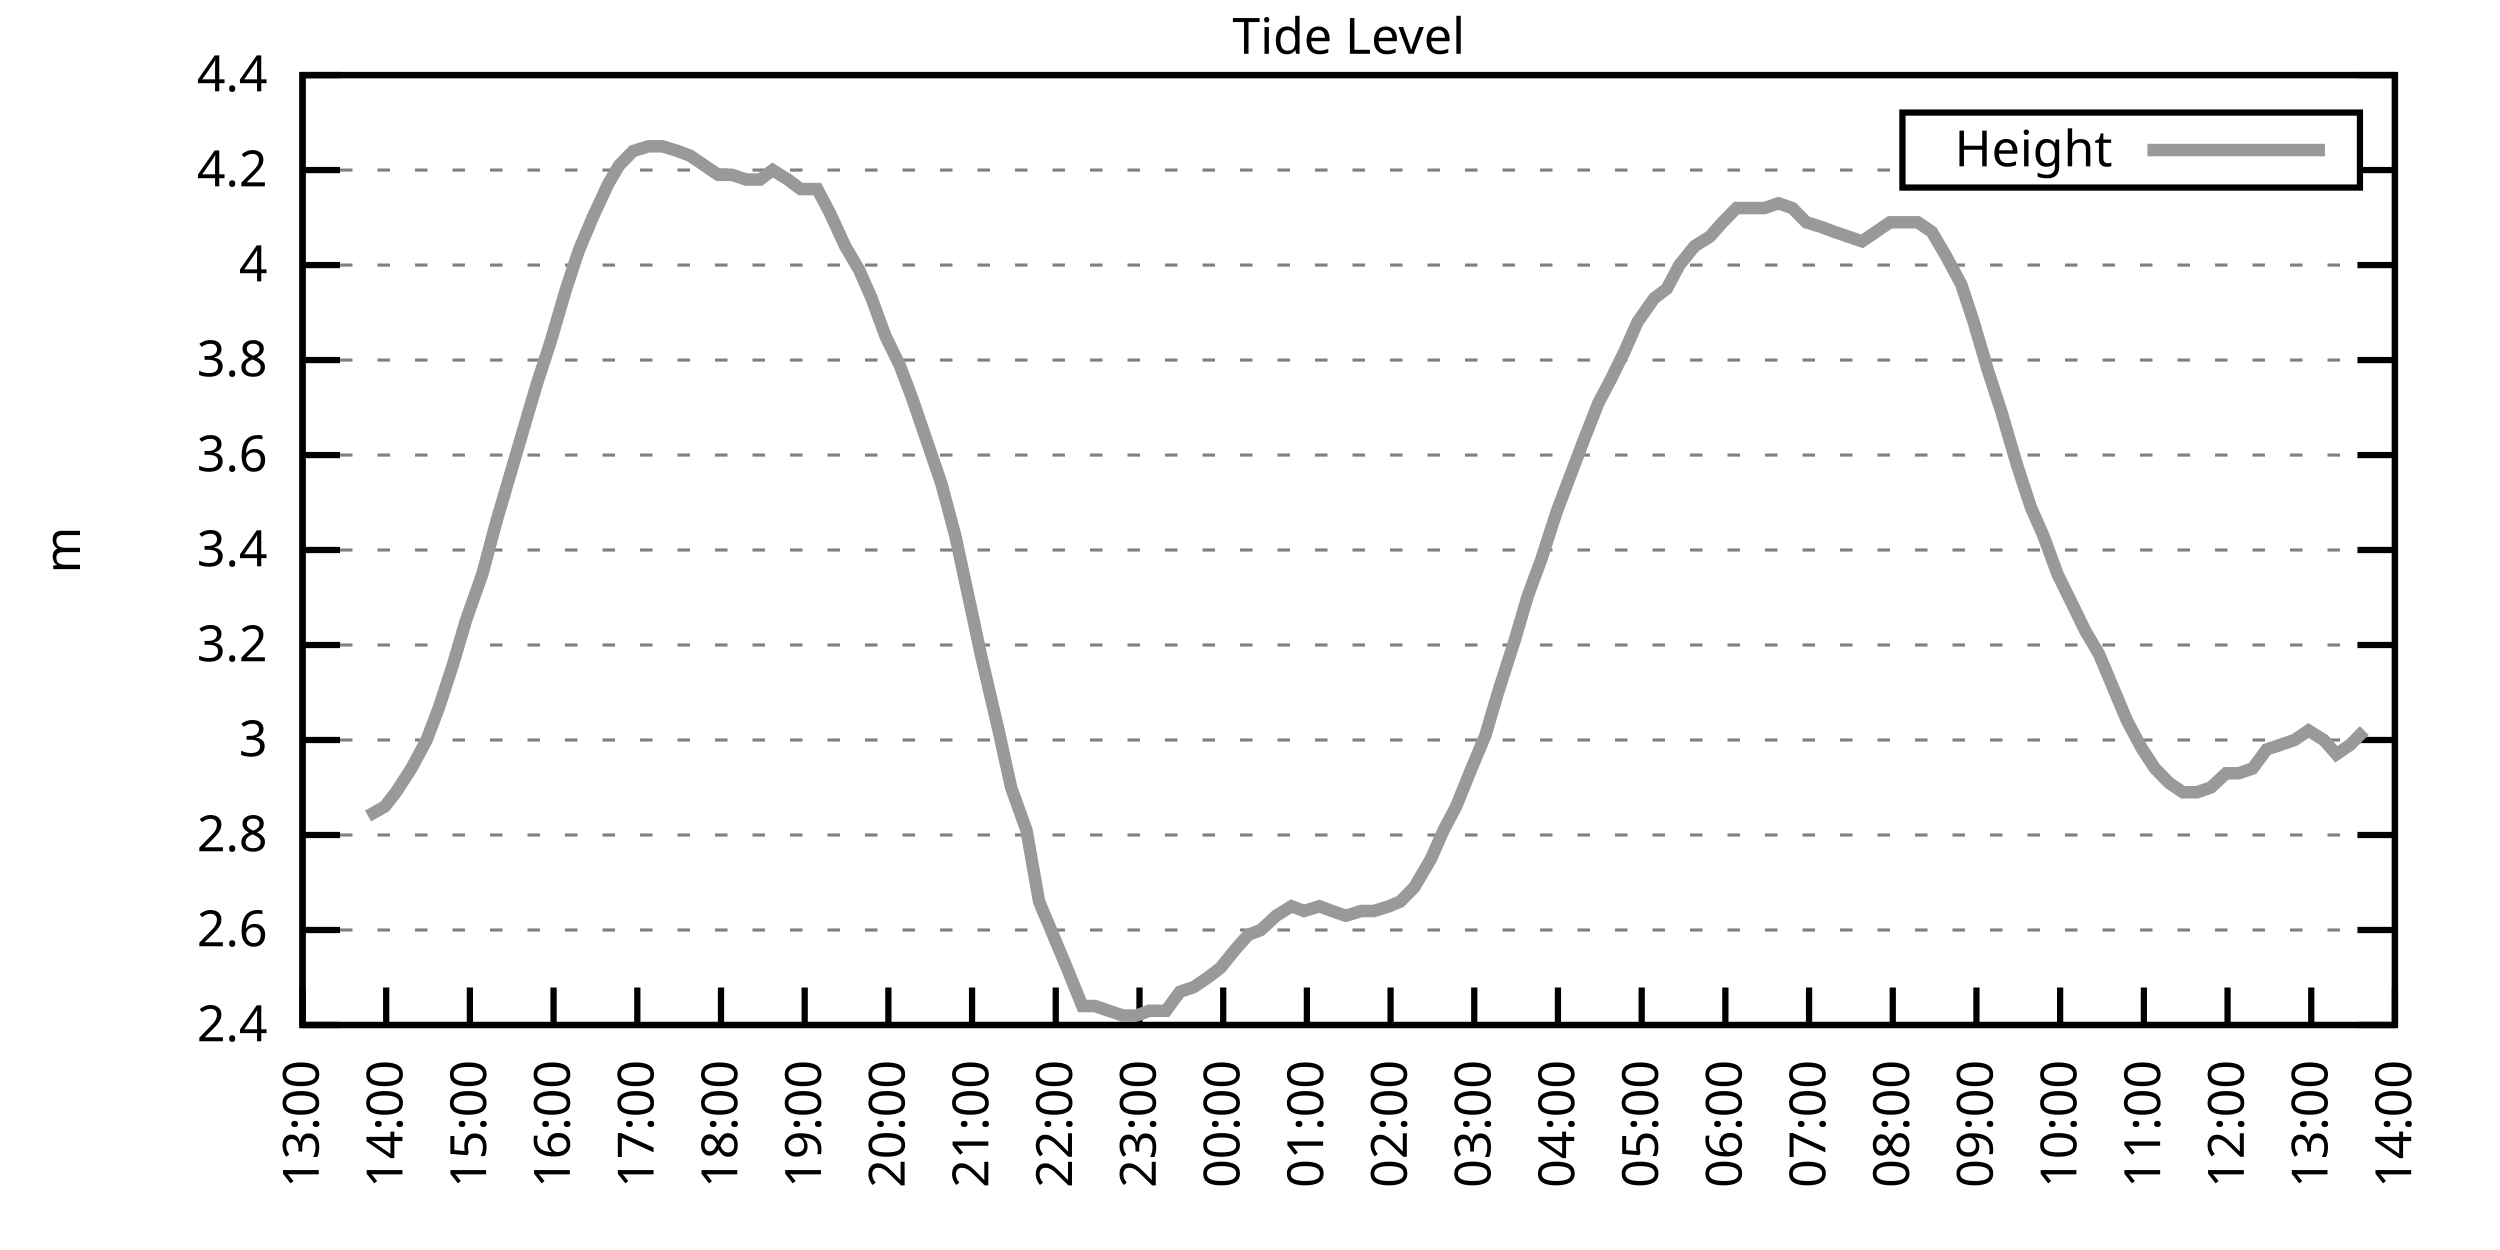
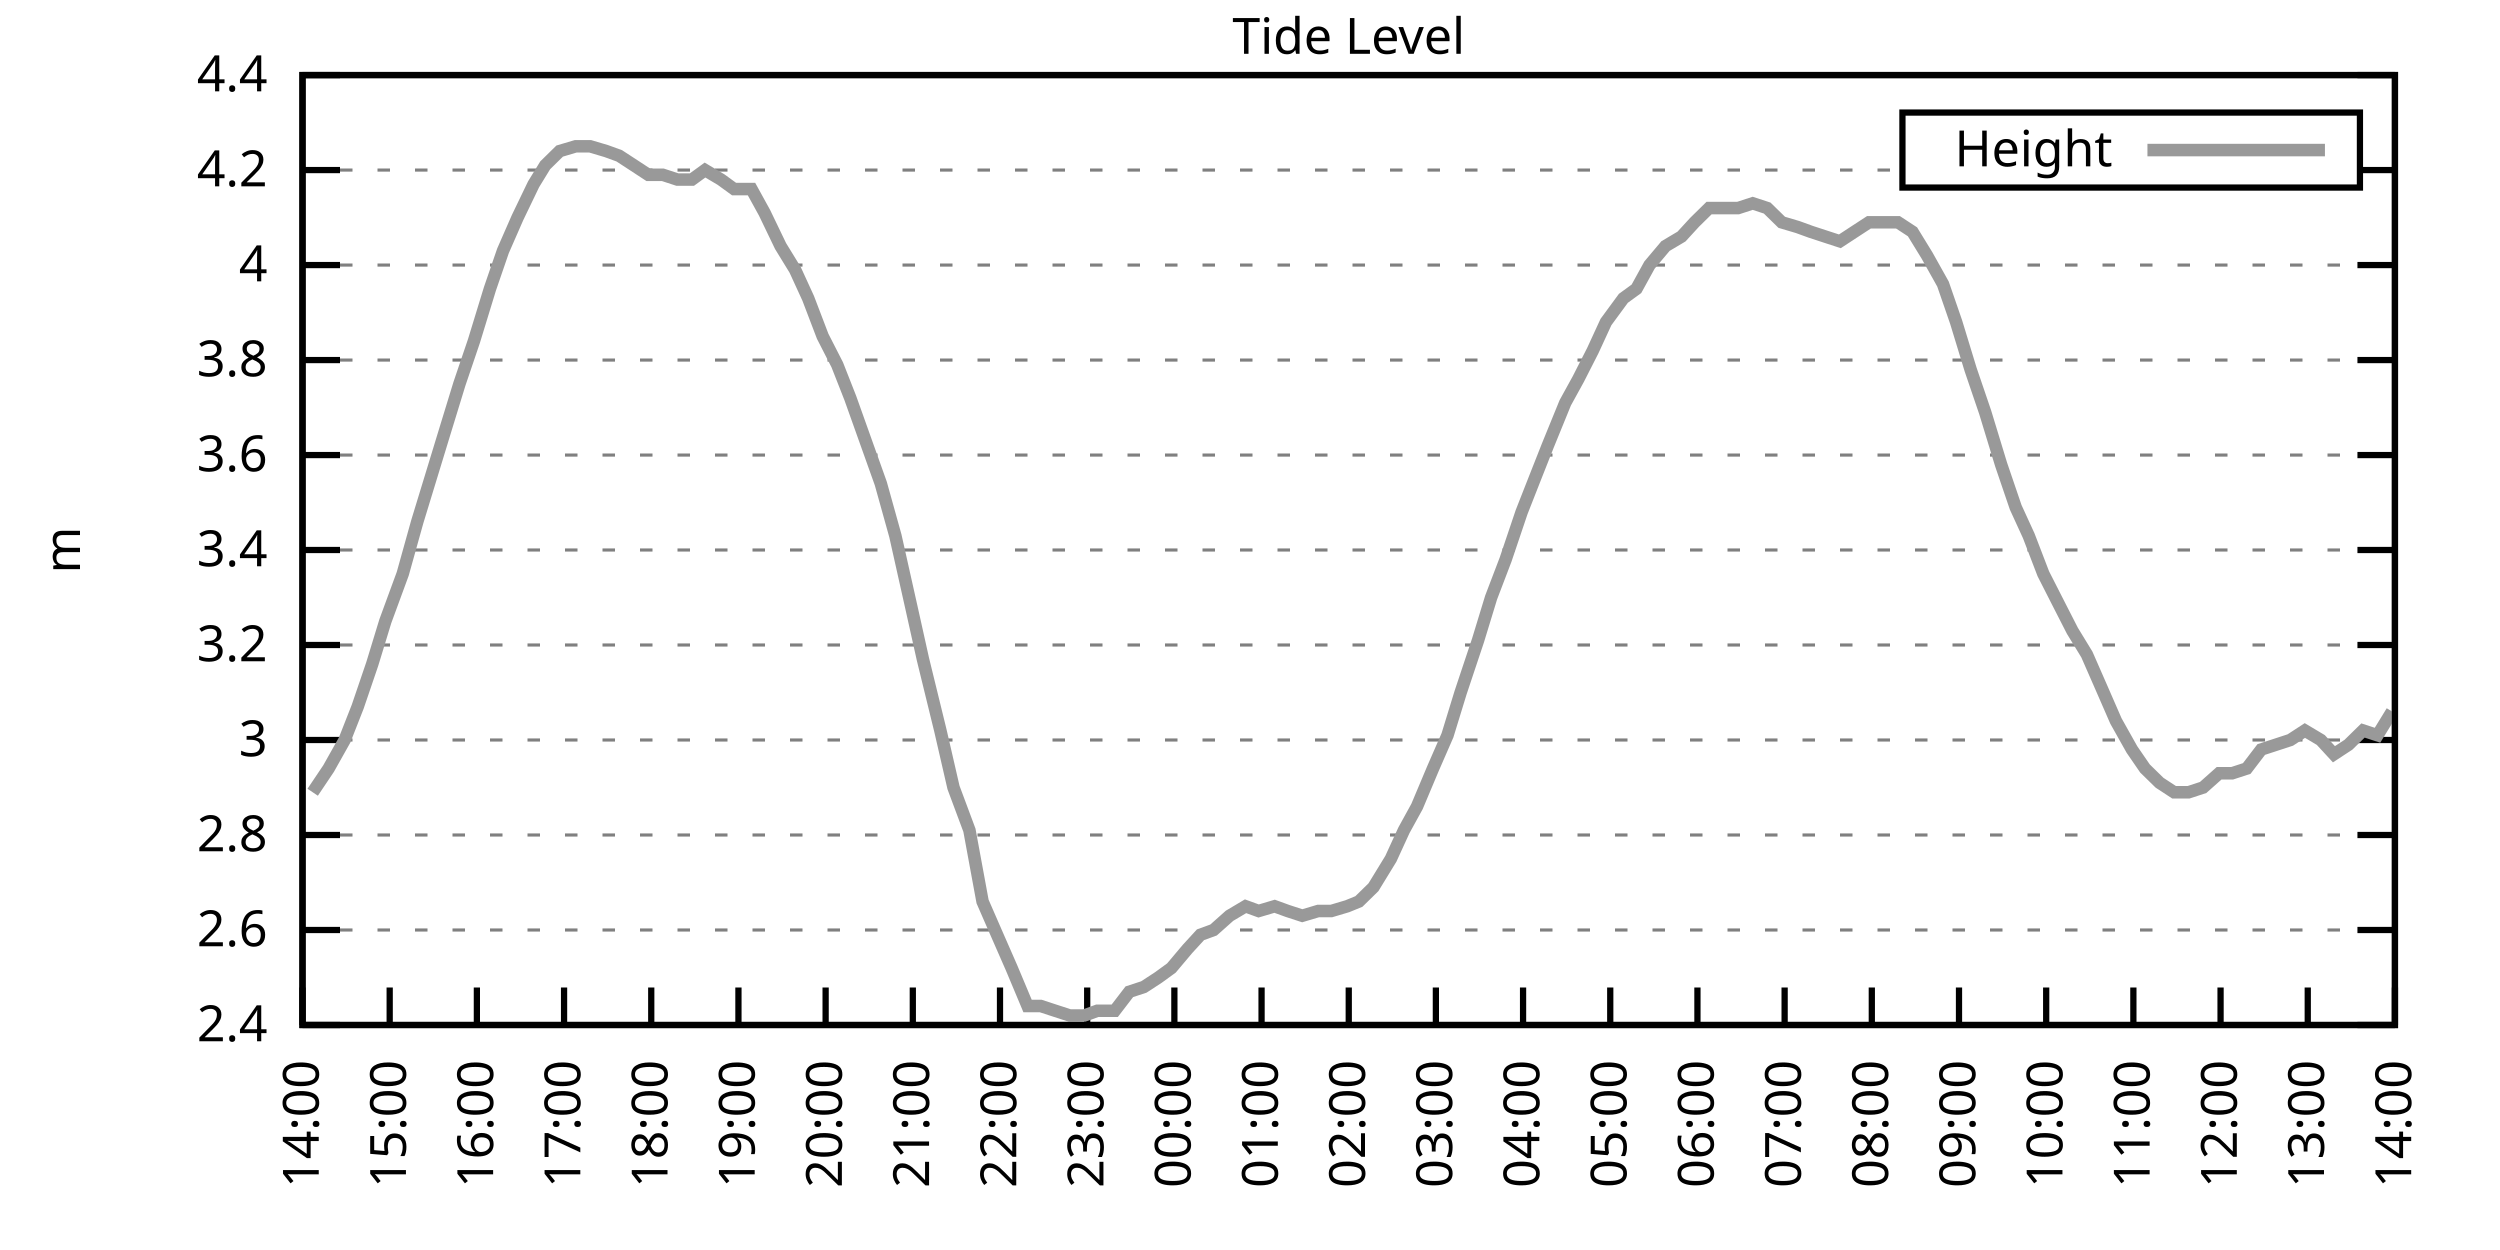
<svg xmlns="http://www.w3.org/2000/svg" xmlns:xlink="http://www.w3.org/1999/xlink" width="400" height="200" viewBox="0 0 400 200">
  <g id="gnuplot_canvas">
    <rect x="0" y="0" width="400" height="200" fill="none" />
    <defs>
      <circle id="gpDot" r="0.5" stroke-width="0.5" stroke="currentColor" />
      <path id="gpPt0" stroke-width="0.333" stroke="currentColor" d="M-1,0 h2 M0,-1 v2" />
      <path id="gpPt1" stroke-width="0.333" stroke="currentColor" d="M-1,-1 L1,1 M1,-1 L-1,1" />
      <path id="gpPt2" stroke-width="0.333" stroke="currentColor" d="M-1,0 L1,0 M0,-1 L0,1 M-1,-1 L1,1 M-1,1 L1,-1" />
      <rect id="gpPt3" stroke-width="0.333" stroke="currentColor" x="-1" y="-1" width="2" height="2" />
      <rect id="gpPt4" stroke-width="0.333" stroke="currentColor" fill="currentColor" x="-1" y="-1" width="2" height="2" />
      <circle id="gpPt5" stroke-width="0.333" stroke="currentColor" cx="0" cy="0" r="1" />
      <use xlink:href="#gpPt5" id="gpPt6" fill="currentColor" stroke="none" />
      <path id="gpPt7" stroke-width="0.333" stroke="currentColor" d="M0,-1.33 L-1.33,0.67 L1.33,0.67 z" />
      <use xlink:href="#gpPt7" id="gpPt8" fill="currentColor" stroke="none" />
      <use xlink:href="#gpPt7" id="gpPt9" stroke="currentColor" transform="rotate(180)" />
      <use xlink:href="#gpPt9" id="gpPt10" fill="currentColor" stroke="none" />
      <use xlink:href="#gpPt3" id="gpPt11" stroke="currentColor" transform="rotate(45)" />
      <use xlink:href="#gpPt11" id="gpPt12" fill="currentColor" stroke="none" />
      <path id="gpPt13" stroke-width="0.333" stroke="currentColor" d="M0,1.330 L1.265,0.411 L0.782,-1.067 L-0.782,-1.076 L-1.265,0.411 z" />
      <use xlink:href="#gpPt13" id="gpPt14" fill="currentColor" stroke="none" />
      <filter id="textbox" filterUnits="objectBoundingBox" x="0" y="0" height="1" width="1">
        <feFlood flood-color="white" flood-opacity="1" result="bgnd" />
        <feComposite in="SourceGraphic" in2="bgnd" operator="atop" />
      </filter>
      <filter id="greybox" filterUnits="objectBoundingBox" x="0" y="0" height="1" width="1">
        <feFlood flood-color="lightgrey" flood-opacity="1" result="grey" />
        <feComposite in="SourceGraphic" in2="grey" operator="atop" />
      </filter>
    </defs>
    <g fill="none" color="white" stroke="currentColor" stroke-width="1.00" stroke-linecap="butt" stroke-linejoin="miter">
</g>
    <g fill="none" color="black" stroke="currentColor" stroke-width="1.00" stroke-linecap="butt" stroke-linejoin="miter">
      <g stroke="none" shape-rendering="crispEdges">
        <polygon fill="rgb(255, 255, 255)" points="48.40,164.00 383.18,164.00 383.18,12.02 48.40,12.02 " />
      </g>
    </g>
    <g fill="none" color="black" stroke="currentColor" stroke-width="1.00" stroke-linecap="butt" stroke-linejoin="miter">
</g>
    <g fill="none" color="black" stroke="black" stroke-width="0.50" stroke-linecap="butt" stroke-linejoin="miter">
</g>
    <g fill="none" color="gray" stroke="currentColor" stroke-width="0.50" stroke-linecap="butt" stroke-linejoin="miter">
      <path stroke="gray" stroke-dasharray="2,4" class="gridline" d="M48.40,164.00 L383.19,164.00  " />
    </g>
    <g fill="none" color="gray" stroke="gray" stroke-width="1.00" stroke-linecap="butt" stroke-linejoin="miter">
</g>
    <g fill="none" color="black" stroke="currentColor" stroke-width="1.00" stroke-linecap="butt" stroke-linejoin="miter">
      <path stroke="black" d="M48.40,164.00 L54.40,164.00 M383.19,164.00 L377.19,164.00  " />
      <g transform="translate(42.80,166.60)" stroke="none" fill="black" font-family="Sans" font-size="8.00" text-anchor="end">
        <text>
          <tspan font-family="Sans"> 2.4</tspan>
        </text>
      </g>
    </g>
    <g fill="none" color="black" stroke="currentColor" stroke-width="1.00" stroke-linecap="butt" stroke-linejoin="miter">
</g>
    <g fill="none" color="black" stroke="black" stroke-width="0.50" stroke-linecap="butt" stroke-linejoin="miter">
</g>
    <g fill="none" color="gray" stroke="currentColor" stroke-width="0.50" stroke-linecap="butt" stroke-linejoin="miter">
      <path stroke="gray" stroke-dasharray="2,4" class="gridline" d="M48.40,148.80 L383.19,148.80  " />
    </g>
    <g fill="none" color="gray" stroke="gray" stroke-width="1.00" stroke-linecap="butt" stroke-linejoin="miter">
</g>
    <g fill="none" color="black" stroke="currentColor" stroke-width="1.00" stroke-linecap="butt" stroke-linejoin="miter">
      <path stroke="black" d="M48.40,148.80 L54.40,148.80 M383.19,148.80 L377.19,148.80  " />
      <g transform="translate(42.80,151.40)" stroke="none" fill="black" font-family="Sans" font-size="8.00" text-anchor="end">
        <text>
          <tspan font-family="Sans"> 2.6</tspan>
        </text>
      </g>
    </g>
    <g fill="none" color="black" stroke="currentColor" stroke-width="1.00" stroke-linecap="butt" stroke-linejoin="miter">
</g>
    <g fill="none" color="black" stroke="black" stroke-width="0.50" stroke-linecap="butt" stroke-linejoin="miter">
</g>
    <g fill="none" color="gray" stroke="currentColor" stroke-width="0.50" stroke-linecap="butt" stroke-linejoin="miter">
      <path stroke="gray" stroke-dasharray="2,4" class="gridline" d="M48.40,133.60 L383.19,133.60  " />
    </g>
    <g fill="none" color="gray" stroke="gray" stroke-width="1.00" stroke-linecap="butt" stroke-linejoin="miter">
</g>
    <g fill="none" color="black" stroke="currentColor" stroke-width="1.00" stroke-linecap="butt" stroke-linejoin="miter">
      <path stroke="black" d="M48.40,133.60 L54.40,133.60 M383.19,133.60 L377.19,133.60  " />
      <g transform="translate(42.80,136.20)" stroke="none" fill="black" font-family="Sans" font-size="8.00" text-anchor="end">
        <text>
          <tspan font-family="Sans"> 2.8</tspan>
        </text>
      </g>
    </g>
    <g fill="none" color="black" stroke="currentColor" stroke-width="1.00" stroke-linecap="butt" stroke-linejoin="miter">
</g>
    <g fill="none" color="black" stroke="black" stroke-width="0.50" stroke-linecap="butt" stroke-linejoin="miter">
</g>
    <g fill="none" color="gray" stroke="currentColor" stroke-width="0.50" stroke-linecap="butt" stroke-linejoin="miter">
      <path stroke="gray" stroke-dasharray="2,4" class="gridline" d="M48.40,118.40 L383.19,118.40  " />
    </g>
    <g fill="none" color="gray" stroke="gray" stroke-width="1.00" stroke-linecap="butt" stroke-linejoin="miter">
</g>
    <g fill="none" color="black" stroke="currentColor" stroke-width="1.00" stroke-linecap="butt" stroke-linejoin="miter">
      <path stroke="black" d="M48.40,118.40 L54.40,118.40 M383.19,118.40 L377.19,118.40  " />
      <g transform="translate(42.80,121.00)" stroke="none" fill="black" font-family="Sans" font-size="8.00" text-anchor="end">
        <text>
          <tspan font-family="Sans"> 3</tspan>
        </text>
      </g>
    </g>
    <g fill="none" color="black" stroke="currentColor" stroke-width="1.00" stroke-linecap="butt" stroke-linejoin="miter">
</g>
    <g fill="none" color="black" stroke="black" stroke-width="0.50" stroke-linecap="butt" stroke-linejoin="miter">
</g>
    <g fill="none" color="gray" stroke="currentColor" stroke-width="0.50" stroke-linecap="butt" stroke-linejoin="miter">
      <path stroke="gray" stroke-dasharray="2,4" class="gridline" d="M48.40,103.20 L383.19,103.20  " />
    </g>
    <g fill="none" color="gray" stroke="gray" stroke-width="1.00" stroke-linecap="butt" stroke-linejoin="miter">
</g>
    <g fill="none" color="black" stroke="currentColor" stroke-width="1.00" stroke-linecap="butt" stroke-linejoin="miter">
      <path stroke="black" d="M48.40,103.20 L54.40,103.20 M383.19,103.20 L377.19,103.20  " />
      <g transform="translate(42.80,105.80)" stroke="none" fill="black" font-family="Sans" font-size="8.00" text-anchor="end">
        <text>
          <tspan font-family="Sans"> 3.2</tspan>
        </text>
      </g>
    </g>
    <g fill="none" color="black" stroke="currentColor" stroke-width="1.00" stroke-linecap="butt" stroke-linejoin="miter">
</g>
    <g fill="none" color="black" stroke="black" stroke-width="0.50" stroke-linecap="butt" stroke-linejoin="miter">
</g>
    <g fill="none" color="gray" stroke="currentColor" stroke-width="0.50" stroke-linecap="butt" stroke-linejoin="miter">
      <path stroke="gray" stroke-dasharray="2,4" class="gridline" d="M48.40,88.00 L383.19,88.00  " />
    </g>
    <g fill="none" color="gray" stroke="gray" stroke-width="1.00" stroke-linecap="butt" stroke-linejoin="miter">
</g>
    <g fill="none" color="black" stroke="currentColor" stroke-width="1.00" stroke-linecap="butt" stroke-linejoin="miter">
      <path stroke="black" d="M48.40,88.00 L54.40,88.00 M383.19,88.00 L377.19,88.00  " />
      <g transform="translate(42.80,90.60)" stroke="none" fill="black" font-family="Sans" font-size="8.00" text-anchor="end">
        <text>
          <tspan font-family="Sans"> 3.4</tspan>
        </text>
      </g>
    </g>
    <g fill="none" color="black" stroke="currentColor" stroke-width="1.00" stroke-linecap="butt" stroke-linejoin="miter">
</g>
    <g fill="none" color="black" stroke="black" stroke-width="0.50" stroke-linecap="butt" stroke-linejoin="miter">
</g>
    <g fill="none" color="gray" stroke="currentColor" stroke-width="0.50" stroke-linecap="butt" stroke-linejoin="miter">
      <path stroke="gray" stroke-dasharray="2,4" class="gridline" d="M48.40,72.81 L383.19,72.81  " />
    </g>
    <g fill="none" color="gray" stroke="gray" stroke-width="1.00" stroke-linecap="butt" stroke-linejoin="miter">
</g>
    <g fill="none" color="black" stroke="currentColor" stroke-width="1.00" stroke-linecap="butt" stroke-linejoin="miter">
      <path stroke="black" d="M48.40,72.81 L54.40,72.81 M383.19,72.81 L377.19,72.81  " />
      <g transform="translate(42.80,75.41)" stroke="none" fill="black" font-family="Sans" font-size="8.00" text-anchor="end">
        <text>
          <tspan font-family="Sans"> 3.6</tspan>
        </text>
      </g>
    </g>
    <g fill="none" color="black" stroke="currentColor" stroke-width="1.00" stroke-linecap="butt" stroke-linejoin="miter">
</g>
    <g fill="none" color="black" stroke="black" stroke-width="0.50" stroke-linecap="butt" stroke-linejoin="miter">
</g>
    <g fill="none" color="gray" stroke="currentColor" stroke-width="0.50" stroke-linecap="butt" stroke-linejoin="miter">
      <path stroke="gray" stroke-dasharray="2,4" class="gridline" d="M48.40,57.61 L383.19,57.61  " />
    </g>
    <g fill="none" color="gray" stroke="gray" stroke-width="1.00" stroke-linecap="butt" stroke-linejoin="miter">
</g>
    <g fill="none" color="black" stroke="currentColor" stroke-width="1.00" stroke-linecap="butt" stroke-linejoin="miter">
      <path stroke="black" d="M48.40,57.61 L54.40,57.61 M383.19,57.61 L377.19,57.61  " />
      <g transform="translate(42.80,60.21)" stroke="none" fill="black" font-family="Sans" font-size="8.00" text-anchor="end">
        <text>
          <tspan font-family="Sans"> 3.8</tspan>
        </text>
      </g>
    </g>
    <g fill="none" color="black" stroke="currentColor" stroke-width="1.00" stroke-linecap="butt" stroke-linejoin="miter">
</g>
    <g fill="none" color="black" stroke="black" stroke-width="0.50" stroke-linecap="butt" stroke-linejoin="miter">
</g>
    <g fill="none" color="gray" stroke="currentColor" stroke-width="0.50" stroke-linecap="butt" stroke-linejoin="miter">
      <path stroke="gray" stroke-dasharray="2,4" class="gridline" d="M48.40,42.41 L383.19,42.41  " />
    </g>
    <g fill="none" color="gray" stroke="gray" stroke-width="1.00" stroke-linecap="butt" stroke-linejoin="miter">
</g>
    <g fill="none" color="black" stroke="currentColor" stroke-width="1.00" stroke-linecap="butt" stroke-linejoin="miter">
      <path stroke="black" d="M48.40,42.41 L54.40,42.41 M383.19,42.41 L377.19,42.41  " />
      <g transform="translate(42.80,45.01)" stroke="none" fill="black" font-family="Sans" font-size="8.00" text-anchor="end">
        <text>
          <tspan font-family="Sans"> 4</tspan>
        </text>
      </g>
    </g>
    <g fill="none" color="black" stroke="currentColor" stroke-width="1.00" stroke-linecap="butt" stroke-linejoin="miter">
</g>
    <g fill="none" color="black" stroke="black" stroke-width="0.50" stroke-linecap="butt" stroke-linejoin="miter">
</g>
    <g fill="none" color="gray" stroke="currentColor" stroke-width="0.50" stroke-linecap="butt" stroke-linejoin="miter">
      <path stroke="gray" stroke-dasharray="2,4" class="gridline" d="M48.40,27.21 L304.39,27.21 M377.59,27.21 L383.19,27.21  " />
    </g>
    <g fill="none" color="gray" stroke="gray" stroke-width="1.00" stroke-linecap="butt" stroke-linejoin="miter">
</g>
    <g fill="none" color="black" stroke="currentColor" stroke-width="1.00" stroke-linecap="butt" stroke-linejoin="miter">
      <path stroke="black" d="M48.40,27.21 L54.40,27.21 M383.19,27.21 L377.19,27.21  " />
      <g transform="translate(42.80,29.81)" stroke="none" fill="black" font-family="Sans" font-size="8.00" text-anchor="end">
        <text>
          <tspan font-family="Sans"> 4.2</tspan>
        </text>
      </g>
    </g>
    <g fill="none" color="black" stroke="currentColor" stroke-width="1.00" stroke-linecap="butt" stroke-linejoin="miter">
</g>
    <g fill="none" color="black" stroke="black" stroke-width="0.50" stroke-linecap="butt" stroke-linejoin="miter">
</g>
    <g fill="none" color="gray" stroke="currentColor" stroke-width="0.50" stroke-linecap="butt" stroke-linejoin="miter">
      <path stroke="gray" stroke-dasharray="2,4" class="gridline" d="M48.40,12.01 L383.19,12.01  " />
    </g>
    <g fill="none" color="gray" stroke="gray" stroke-width="1.00" stroke-linecap="butt" stroke-linejoin="miter">
</g>
    <g fill="none" color="black" stroke="currentColor" stroke-width="1.00" stroke-linecap="butt" stroke-linejoin="miter">
      <path stroke="black" d="M48.40,12.01 L54.40,12.01 M383.19,12.01 L377.19,12.01  " />
      <g transform="translate(42.80,14.61)" stroke="none" fill="black" font-family="Sans" font-size="8.00" text-anchor="end">
        <text>
          <tspan font-family="Sans"> 4.4</tspan>
        </text>
      </g>
    </g>
    <g fill="none" color="black" stroke="currentColor" stroke-width="1.00" stroke-linecap="butt" stroke-linejoin="miter">
      <path stroke="black" d="M48.40,164.00 L48.40,158.00  " />
      <g transform="translate(51.00,169.60) rotate(270.00)" stroke="none" fill="black" font-family="Sans" font-size="8.00" text-anchor="end">
        <text>
-           <tspan font-family="Sans">13:00</tspan>
-         </text>
-       </g>
-     </g>
-     <g fill="none" color="black" stroke="currentColor" stroke-width="1.00" stroke-linecap="butt" stroke-linejoin="miter">
-       <path stroke="black" d="M61.79,164.00 L61.79,158.00  " />
-       <g transform="translate(64.39,169.60) rotate(270.00)" stroke="none" fill="black" font-family="Sans" font-size="8.00" text-anchor="end">
-         <text>
          <tspan font-family="Sans">14:00</tspan>
        </text>
      </g>
    </g>
    <g fill="none" color="black" stroke="currentColor" stroke-width="1.00" stroke-linecap="butt" stroke-linejoin="miter">
-       <path stroke="black" d="M75.18,164.00 L75.18,158.00  " />
-       <g transform="translate(77.78,169.60) rotate(270.00)" stroke="none" fill="black" font-family="Sans" font-size="8.00" text-anchor="end">
+       <path stroke="black" d="M62.35,164.00 L62.35,158.00  " />
+       <g transform="translate(64.95,169.60) rotate(270.00)" stroke="none" fill="black" font-family="Sans" font-size="8.00" text-anchor="end">
        <text>
          <tspan font-family="Sans">15:00</tspan>
        </text>
      </g>
    </g>
    <g fill="none" color="black" stroke="currentColor" stroke-width="1.00" stroke-linecap="butt" stroke-linejoin="miter">
-       <path stroke="black" d="M88.57,164.00 L88.57,158.00  " />
-       <g transform="translate(91.17,169.60) rotate(270.00)" stroke="none" fill="black" font-family="Sans" font-size="8.00" text-anchor="end">
+       <path stroke="black" d="M76.30,164.00 L76.30,158.00  " />
+       <g transform="translate(78.90,169.60) rotate(270.00)" stroke="none" fill="black" font-family="Sans" font-size="8.00" text-anchor="end">
        <text>
          <tspan font-family="Sans">16:00</tspan>
        </text>
      </g>
    </g>
    <g fill="none" color="black" stroke="currentColor" stroke-width="1.00" stroke-linecap="butt" stroke-linejoin="miter">
-       <path stroke="black" d="M101.97,164.00 L101.97,158.00  " />
-       <g transform="translate(104.57,169.60) rotate(270.00)" stroke="none" fill="black" font-family="Sans" font-size="8.00" text-anchor="end">
+       <path stroke="black" d="M90.25,164.00 L90.25,158.00  " />
+       <g transform="translate(92.85,169.60) rotate(270.00)" stroke="none" fill="black" font-family="Sans" font-size="8.00" text-anchor="end">
        <text>
          <tspan font-family="Sans">17:00</tspan>
        </text>
      </g>
    </g>
    <g fill="none" color="black" stroke="currentColor" stroke-width="1.00" stroke-linecap="butt" stroke-linejoin="miter">
-       <path stroke="black" d="M115.36,164.00 L115.36,158.00  " />
-       <g transform="translate(117.96,169.60) rotate(270.00)" stroke="none" fill="black" font-family="Sans" font-size="8.00" text-anchor="end">
+       <path stroke="black" d="M104.20,164.00 L104.20,158.00  " />
+       <g transform="translate(106.80,169.60) rotate(270.00)" stroke="none" fill="black" font-family="Sans" font-size="8.00" text-anchor="end">
        <text>
          <tspan font-family="Sans">18:00</tspan>
        </text>
      </g>
    </g>
    <g fill="none" color="black" stroke="currentColor" stroke-width="1.00" stroke-linecap="butt" stroke-linejoin="miter">
-       <path stroke="black" d="M128.75,164.00 L128.75,158.00  " />
-       <g transform="translate(131.35,169.60) rotate(270.00)" stroke="none" fill="black" font-family="Sans" font-size="8.00" text-anchor="end">
+       <path stroke="black" d="M118.15,164.00 L118.15,158.00  " />
+       <g transform="translate(120.75,169.60) rotate(270.00)" stroke="none" fill="black" font-family="Sans" font-size="8.00" text-anchor="end">
        <text>
          <tspan font-family="Sans">19:00</tspan>
        </text>
      </g>
    </g>
    <g fill="none" color="black" stroke="currentColor" stroke-width="1.00" stroke-linecap="butt" stroke-linejoin="miter">
-       <path stroke="black" d="M142.14,164.00 L142.14,158.00  " />
-       <g transform="translate(144.74,169.60) rotate(270.00)" stroke="none" fill="black" font-family="Sans" font-size="8.00" text-anchor="end">
+       <path stroke="black" d="M132.10,164.00 L132.10,158.00  " />
+       <g transform="translate(134.70,169.60) rotate(270.00)" stroke="none" fill="black" font-family="Sans" font-size="8.00" text-anchor="end">
        <text>
          <tspan font-family="Sans">20:00</tspan>
        </text>
      </g>
    </g>
    <g fill="none" color="black" stroke="currentColor" stroke-width="1.00" stroke-linecap="butt" stroke-linejoin="miter">
-       <path stroke="black" d="M155.53,164.00 L155.53,158.00  " />
-       <g transform="translate(158.13,169.60) rotate(270.00)" stroke="none" fill="black" font-family="Sans" font-size="8.00" text-anchor="end">
+       <path stroke="black" d="M146.05,164.00 L146.05,158.00  " />
+       <g transform="translate(148.65,169.60) rotate(270.00)" stroke="none" fill="black" font-family="Sans" font-size="8.00" text-anchor="end">
        <text>
          <tspan font-family="Sans">21:00</tspan>
        </text>
      </g>
    </g>
    <g fill="none" color="black" stroke="currentColor" stroke-width="1.00" stroke-linecap="butt" stroke-linejoin="miter">
-       <path stroke="black" d="M168.92,164.00 L168.92,158.00  " />
-       <g transform="translate(171.52,169.60) rotate(270.00)" stroke="none" fill="black" font-family="Sans" font-size="8.00" text-anchor="end">
+       <path stroke="black" d="M160.00,164.00 L160.00,158.00  " />
+       <g transform="translate(162.60,169.60) rotate(270.00)" stroke="none" fill="black" font-family="Sans" font-size="8.00" text-anchor="end">
        <text>
          <tspan font-family="Sans">22:00</tspan>
        </text>
      </g>
    </g>
    <g fill="none" color="black" stroke="currentColor" stroke-width="1.00" stroke-linecap="butt" stroke-linejoin="miter">
-       <path stroke="black" d="M182.32,164.00 L182.32,158.00  " />
-       <g transform="translate(184.92,169.60) rotate(270.00)" stroke="none" fill="black" font-family="Sans" font-size="8.00" text-anchor="end">
+       <path stroke="black" d="M173.95,164.00 L173.95,158.00  " />
+       <g transform="translate(176.55,169.60) rotate(270.00)" stroke="none" fill="black" font-family="Sans" font-size="8.00" text-anchor="end">
        <text>
          <tspan font-family="Sans">23:00</tspan>
        </text>
      </g>
    </g>
    <g fill="none" color="black" stroke="currentColor" stroke-width="1.00" stroke-linecap="butt" stroke-linejoin="miter">
-       <path stroke="black" d="M195.71,164.00 L195.71,158.00  " />
-       <g transform="translate(198.31,169.60) rotate(270.00)" stroke="none" fill="black" font-family="Sans" font-size="8.00" text-anchor="end">
+       <path stroke="black" d="M187.90,164.00 L187.90,158.00  " />
+       <g transform="translate(190.50,169.60) rotate(270.00)" stroke="none" fill="black" font-family="Sans" font-size="8.00" text-anchor="end">
        <text>
          <tspan font-family="Sans">00:00</tspan>
        </text>
      </g>
    </g>
    <g fill="none" color="black" stroke="currentColor" stroke-width="1.00" stroke-linecap="butt" stroke-linejoin="miter">
-       <path stroke="black" d="M209.10,164.00 L209.10,158.00  " />
-       <g transform="translate(211.70,169.60) rotate(270.00)" stroke="none" fill="black" font-family="Sans" font-size="8.00" text-anchor="end">
+       <path stroke="black" d="M201.85,164.00 L201.85,158.00  " />
+       <g transform="translate(204.45,169.60) rotate(270.00)" stroke="none" fill="black" font-family="Sans" font-size="8.00" text-anchor="end">
        <text>
          <tspan font-family="Sans">01:00</tspan>
        </text>
      </g>
    </g>
    <g fill="none" color="black" stroke="currentColor" stroke-width="1.00" stroke-linecap="butt" stroke-linejoin="miter">
-       <path stroke="black" d="M222.49,164.00 L222.49,158.00  " />
-       <g transform="translate(225.09,169.60) rotate(270.00)" stroke="none" fill="black" font-family="Sans" font-size="8.00" text-anchor="end">
+       <path stroke="black" d="M215.80,164.00 L215.80,158.00  " />
+       <g transform="translate(218.40,169.60) rotate(270.00)" stroke="none" fill="black" font-family="Sans" font-size="8.00" text-anchor="end">
        <text>
          <tspan font-family="Sans">02:00</tspan>
        </text>
      </g>
    </g>
    <g fill="none" color="black" stroke="currentColor" stroke-width="1.00" stroke-linecap="butt" stroke-linejoin="miter">
-       <path stroke="black" d="M235.88,164.00 L235.88,158.00  " />
-       <g transform="translate(238.48,169.60) rotate(270.00)" stroke="none" fill="black" font-family="Sans" font-size="8.00" text-anchor="end">
+       <path stroke="black" d="M229.74,164.00 L229.74,158.00  " />
+       <g transform="translate(232.34,169.60) rotate(270.00)" stroke="none" fill="black" font-family="Sans" font-size="8.00" text-anchor="end">
        <text>
          <tspan font-family="Sans">03:00</tspan>
        </text>
      </g>
    </g>
    <g fill="none" color="black" stroke="currentColor" stroke-width="1.00" stroke-linecap="butt" stroke-linejoin="miter">
-       <path stroke="black" d="M249.27,164.00 L249.27,158.00  " />
-       <g transform="translate(251.87,169.60) rotate(270.00)" stroke="none" fill="black" font-family="Sans" font-size="8.00" text-anchor="end">
+       <path stroke="black" d="M243.69,164.00 L243.69,158.00  " />
+       <g transform="translate(246.29,169.60) rotate(270.00)" stroke="none" fill="black" font-family="Sans" font-size="8.00" text-anchor="end">
        <text>
          <tspan font-family="Sans">04:00</tspan>
        </text>
      </g>
    </g>
    <g fill="none" color="black" stroke="currentColor" stroke-width="1.00" stroke-linecap="butt" stroke-linejoin="miter">
-       <path stroke="black" d="M262.67,164.00 L262.67,158.00  " />
-       <g transform="translate(265.27,169.60) rotate(270.00)" stroke="none" fill="black" font-family="Sans" font-size="8.00" text-anchor="end">
+       <path stroke="black" d="M257.64,164.00 L257.64,158.00  " />
+       <g transform="translate(260.24,169.60) rotate(270.00)" stroke="none" fill="black" font-family="Sans" font-size="8.00" text-anchor="end">
        <text>
          <tspan font-family="Sans">05:00</tspan>
        </text>
      </g>
    </g>
    <g fill="none" color="black" stroke="currentColor" stroke-width="1.00" stroke-linecap="butt" stroke-linejoin="miter">
-       <path stroke="black" d="M276.06,164.00 L276.06,158.00  " />
-       <g transform="translate(278.66,169.60) rotate(270.00)" stroke="none" fill="black" font-family="Sans" font-size="8.00" text-anchor="end">
+       <path stroke="black" d="M271.59,164.00 L271.59,158.00  " />
+       <g transform="translate(274.19,169.60) rotate(270.00)" stroke="none" fill="black" font-family="Sans" font-size="8.00" text-anchor="end">
        <text>
          <tspan font-family="Sans">06:00</tspan>
        </text>
      </g>
    </g>
    <g fill="none" color="black" stroke="currentColor" stroke-width="1.00" stroke-linecap="butt" stroke-linejoin="miter">
-       <path stroke="black" d="M289.45,164.00 L289.45,158.00  " />
-       <g transform="translate(292.05,169.60) rotate(270.00)" stroke="none" fill="black" font-family="Sans" font-size="8.00" text-anchor="end">
+       <path stroke="black" d="M285.54,164.00 L285.54,158.00  " />
+       <g transform="translate(288.14,169.60) rotate(270.00)" stroke="none" fill="black" font-family="Sans" font-size="8.00" text-anchor="end">
        <text>
          <tspan font-family="Sans">07:00</tspan>
        </text>
      </g>
    </g>
    <g fill="none" color="black" stroke="currentColor" stroke-width="1.00" stroke-linecap="butt" stroke-linejoin="miter">
-       <path stroke="black" d="M302.84,164.00 L302.84,158.00  " />
-       <g transform="translate(305.44,169.60) rotate(270.00)" stroke="none" fill="black" font-family="Sans" font-size="8.00" text-anchor="end">
+       <path stroke="black" d="M299.49,164.00 L299.49,158.00  " />
+       <g transform="translate(302.09,169.60) rotate(270.00)" stroke="none" fill="black" font-family="Sans" font-size="8.00" text-anchor="end">
        <text>
          <tspan font-family="Sans">08:00</tspan>
        </text>
      </g>
    </g>
    <g fill="none" color="black" stroke="currentColor" stroke-width="1.00" stroke-linecap="butt" stroke-linejoin="miter">
-       <path stroke="black" d="M316.23,164.00 L316.23,158.00  " />
-       <g transform="translate(318.83,169.60) rotate(270.00)" stroke="none" fill="black" font-family="Sans" font-size="8.00" text-anchor="end">
+       <path stroke="black" d="M313.44,164.00 L313.44,158.00  " />
+       <g transform="translate(316.04,169.60) rotate(270.00)" stroke="none" fill="black" font-family="Sans" font-size="8.00" text-anchor="end">
        <text>
          <tspan font-family="Sans">09:00</tspan>
        </text>
      </g>
    </g>
    <g fill="none" color="black" stroke="currentColor" stroke-width="1.00" stroke-linecap="butt" stroke-linejoin="miter">
-       <path stroke="black" d="M329.62,164.00 L329.62,158.00  " />
-       <g transform="translate(332.22,169.60) rotate(270.00)" stroke="none" fill="black" font-family="Sans" font-size="8.00" text-anchor="end">
+       <path stroke="black" d="M327.39,164.00 L327.39,158.00  " />
+       <g transform="translate(329.99,169.60) rotate(270.00)" stroke="none" fill="black" font-family="Sans" font-size="8.00" text-anchor="end">
        <text>
          <tspan font-family="Sans">10:00</tspan>
        </text>
      </g>
    </g>
    <g fill="none" color="black" stroke="currentColor" stroke-width="1.00" stroke-linecap="butt" stroke-linejoin="miter">
-       <path stroke="black" d="M343.02,164.00 L343.02,158.00  " />
-       <g transform="translate(345.62,169.60) rotate(270.00)" stroke="none" fill="black" font-family="Sans" font-size="8.00" text-anchor="end">
+       <path stroke="black" d="M341.34,164.00 L341.34,158.00  " />
+       <g transform="translate(343.94,169.60) rotate(270.00)" stroke="none" fill="black" font-family="Sans" font-size="8.00" text-anchor="end">
        <text>
          <tspan font-family="Sans">11:00</tspan>
        </text>
      </g>
    </g>
    <g fill="none" color="black" stroke="currentColor" stroke-width="1.00" stroke-linecap="butt" stroke-linejoin="miter">
-       <path stroke="black" d="M356.41,164.00 L356.41,158.00  " />
-       <g transform="translate(359.01,169.60) rotate(270.00)" stroke="none" fill="black" font-family="Sans" font-size="8.00" text-anchor="end">
+       <path stroke="black" d="M355.29,164.00 L355.29,158.00  " />
+       <g transform="translate(357.89,169.60) rotate(270.00)" stroke="none" fill="black" font-family="Sans" font-size="8.00" text-anchor="end">
        <text>
          <tspan font-family="Sans">12:00</tspan>
        </text>
      </g>
    </g>
    <g fill="none" color="black" stroke="currentColor" stroke-width="1.00" stroke-linecap="butt" stroke-linejoin="miter">
-       <path stroke="black" d="M369.80,164.00 L369.80,158.00  " />
-       <g transform="translate(372.40,169.60) rotate(270.00)" stroke="none" fill="black" font-family="Sans" font-size="8.00" text-anchor="end">
+       <path stroke="black" d="M369.24,164.00 L369.24,158.00  " />
+       <g transform="translate(371.84,169.60) rotate(270.00)" stroke="none" fill="black" font-family="Sans" font-size="8.00" text-anchor="end">
        <text>
          <tspan font-family="Sans">13:00</tspan>
        </text>
      </g>
    </g>
    <g fill="none" color="black" stroke="currentColor" stroke-width="1.00" stroke-linecap="butt" stroke-linejoin="miter">
      <path stroke="black" d="M383.19,164.00 L383.19,158.00  " />
      <g transform="translate(385.79,169.60) rotate(270.00)" stroke="none" fill="black" font-family="Sans" font-size="8.00" text-anchor="end">
        <text>
          <tspan font-family="Sans">14:00</tspan>
        </text>
      </g>
    </g>
    <g fill="none" color="black" stroke="currentColor" stroke-width="1.00" stroke-linecap="butt" stroke-linejoin="miter">
</g>
    <g fill="none" color="black" stroke="currentColor" stroke-width="1.00" stroke-linecap="butt" stroke-linejoin="miter">
      <path stroke="black" d="M48.40,12.01 L48.40,164.00 L383.19,164.00 L383.19,12.01 L48.40,12.01 Z  " />
    </g>
    <g fill="none" color="black" stroke="currentColor" stroke-width="1.00" stroke-linecap="butt" stroke-linejoin="miter">
</g>
    <g fill="none" color="black" stroke="currentColor" stroke-width="1.00" stroke-linecap="butt" stroke-linejoin="miter">
      <path stroke="black" d="M304.39,30.01 L304.39,18.01 L377.59,18.01 L377.59,30.01 L304.39,30.01 Z  " />
    </g>
    <g id="Tide_level_plot_1">
      <g fill="none" color="white" stroke="black" stroke-width="2.00" stroke-linecap="butt" stroke-linejoin="miter">
</g>
      <g fill="none" color="black" stroke="currentColor" stroke-width="2.00" stroke-linecap="butt" stroke-linejoin="miter">
        <g transform="translate(337.99,26.61)" stroke="none" fill="black" font-family="Sans" font-size="8.00" text-anchor="end">
          <text>
            <tspan font-family="Sans">Height</tspan>
          </text>
        </g>
      </g>
      <g fill="none" color="black" stroke="currentColor" stroke-width="2.00" stroke-linecap="butt" stroke-linejoin="miter">
-         <path stroke="rgb(153, 153, 153)" d="M343.59,24.01 L371.99,24.01 M58.89,130.56 L61.57,129.04 L63.35,126.76 L65.81,122.96 L68.26,118.40 L70.27,113.08   L72.50,106.24 L74.51,99.40 L77.19,91.80 L79.42,83.45 L81.43,76.61 L83.66,69.01 L85.90,61.41 L88.13,54.57   L90.58,46.21 L92.59,40.13 L94.82,34.81 L97.28,29.49 L99.06,26.45 L101.30,24.17 L103.75,23.41 L105.98,23.41   L108.44,24.17 L110.45,24.93 L112.68,26.45 L114.91,27.97 L117.14,27.97 L119.38,28.73 L121.61,28.73 L123.62,27.21   L126.07,28.73 L128.08,30.25 L130.76,30.25 L132.77,34.05 L135.22,39.37 L137.45,43.17 L139.46,47.73 L141.69,53.81   L143.93,58.37 L145.94,63.69 L150.62,77.37 L152.85,85.73 L155.31,97.12 L157.10,105.48 L159.77,116.88 L161.78,126.00   L164.24,132.84 L166.25,144.24 L168.48,149.56 L170.71,154.88 L173.17,160.96 L175.17,160.96 L177.41,161.72 L179.64,162.48   L181.87,162.48 L183.88,161.72 L186.56,161.72 L188.79,158.68 L191.02,157.92 L193.25,156.40 L195.26,154.88 L197.72,151.84   L199.73,149.56 L201.73,148.80 L204.19,146.52 L206.64,145.00 L208.65,145.76 L211.11,145.00 L213.12,145.76 L215.35,146.52   L217.80,145.76 L219.81,145.76 L222.27,145.00 L224.05,144.24 L226.29,141.96 L228.96,137.40 L230.97,132.84 L232.98,129.04   L235.44,122.96 L237.67,117.64 L239.68,110.80 L242.36,102.44 L244.36,95.60 L246.60,89.52 L249.05,81.93 L251.06,76.61   L253.07,71.29 L255.75,64.45 L257.76,60.65 L259.99,56.09 L262.00,51.53 L264.67,47.73 L266.68,46.21 L268.69,42.41   L271.15,39.37 L273.60,37.85 L275.61,35.57 L277.84,33.29 L280.07,33.29 L282.31,33.29 L284.54,32.53 L286.77,33.29   L289.00,35.57 L291.46,36.33 L293.47,37.09 L295.70,37.85 L297.93,38.61 L300.16,37.09 L302.39,35.57 L304.85,35.57   L306.86,35.57 L309.09,37.09 L311.32,40.89 L313.78,45.45 L315.79,51.53 L318.02,59.13 L320.25,65.97 L322.70,74.33   L324.94,81.17 L326.95,85.73 L329.18,91.80 L331.41,96.36 L333.64,100.92 L335.87,104.72 L338.10,110.04 L340.34,115.36   L342.79,119.92 L344.80,122.96 L347.03,125.24 L349.26,126.76 L351.50,126.76 L353.73,126.00 L356.18,123.72 L358.19,123.72   L360.42,122.96 L362.66,119.92 L364.89,119.16 L367.12,118.40 L369.35,116.88 L371.81,118.40 L373.82,120.68 L376.05,119.16   L378.28,116.88  " />
+         <path stroke="rgb(153, 153, 153)" d="M343.59,24.01 L371.99,24.01 M50.03,126.76 L52.58,122.96 L55.14,118.40 L57.23,113.08 L59.56,106.24 L61.65,99.40   L64.44,91.80 L66.77,83.45 L68.86,76.61 L71.18,69.01 L73.51,61.41 L75.83,54.57 L78.39,46.21 L80.48,40.13   L82.81,34.81 L85.37,29.49 L87.23,26.45 L89.55,24.17 L92.11,23.41 L94.43,23.41 L96.99,24.17 L99.08,24.93   L101.41,26.45 L103.73,27.97 L106.06,27.97 L108.38,28.73 L110.71,28.73 L112.80,27.21 L115.36,28.73 L117.45,30.25   L120.24,30.25 L122.33,34.05 L124.89,39.37 L127.22,43.17 L129.31,47.73 L131.63,53.81 L133.96,58.37 L136.05,63.69   L140.93,77.37 L143.26,85.73 L145.81,97.12 L147.67,105.48 L150.46,116.88 L152.56,126.00 L155.11,132.84 L157.21,144.24   L159.53,149.56 L161.86,154.88 L164.41,160.96 L166.51,160.96 L168.83,161.72 L171.16,162.48 L173.48,162.48 L175.57,161.72   L178.36,161.72 L180.69,158.68 L183.01,157.92 L185.34,156.40 L187.43,154.88 L189.99,151.84 L192.08,149.56 L194.17,148.80   L196.73,146.52 L199.29,145.00 L201.38,145.76 L203.94,145.00 L206.03,145.76 L208.36,146.52 L210.91,145.76 L213.01,145.76   L215.56,145.00 L217.42,144.24 L219.75,141.96 L222.54,137.40 L224.63,132.84 L226.72,129.04 L229.28,122.96 L231.60,117.64   L233.70,110.80 L236.49,102.44 L238.58,95.60 L240.90,89.52 L243.46,81.93 L245.55,76.61 L247.65,71.29 L250.44,64.45   L252.53,60.65 L254.85,56.09 L256.95,51.53 L259.74,47.73 L261.83,46.21 L263.92,42.41 L266.48,39.37 L269.04,37.85   L271.13,35.57 L273.45,33.29 L275.78,33.29 L278.10,33.29 L280.43,32.53 L282.75,33.29 L285.08,35.57 L287.64,36.33   L289.73,37.09 L292.05,37.85 L294.38,38.61 L296.70,37.09 L299.03,35.57 L301.58,35.57 L303.68,35.57 L306.00,37.09   L308.33,40.89 L310.88,45.45 L312.98,51.53 L315.30,59.13 L317.63,65.97 L320.18,74.33 L322.51,81.17 L324.60,85.73   L326.93,91.80 L329.25,96.36 L331.58,100.92 L333.90,104.72 L336.23,110.04 L338.55,115.36 L341.11,119.92 L343.20,122.96   L345.53,125.24 L347.85,126.76 L350.18,126.76 L352.50,126.00 L355.06,123.72 L357.15,123.72 L359.48,122.96 L361.80,119.92   L364.13,119.16 L366.45,118.40 L368.78,116.88 L371.33,118.40 L373.43,120.68 L375.75,119.16 L378.08,116.88 L380.40,117.64   L382.73,113.84  " />
      </g>
    </g>
    <g fill="none" color="black" stroke="currentColor" stroke-width="2.00" stroke-linecap="butt" stroke-linejoin="miter">
</g>
    <g fill="none" color="black" stroke="black" stroke-width="1.00" stroke-linecap="butt" stroke-linejoin="miter">
</g>
    <g fill="none" color="black" stroke="currentColor" stroke-width="1.00" stroke-linecap="butt" stroke-linejoin="miter">
      <path stroke="black" d="M48.40,12.01 L48.40,164.00 L383.19,164.00 L383.19,12.01 L48.40,12.01 Z  " />
      <g transform="translate(12.80,88.01) rotate(270.00)" stroke="none" fill="black" font-family="Sans" font-size="8.00" text-anchor="middle">
        <text>
          <tspan font-family="Sans">m</tspan>
        </text>
      </g>
    </g>
    <g fill="none" color="black" stroke="currentColor" stroke-width="1.00" stroke-linecap="butt" stroke-linejoin="miter">
</g>
    <g fill="none" color="black" stroke="currentColor" stroke-width="1.00" stroke-linecap="butt" stroke-linejoin="miter">
      <g transform="translate(215.79,8.61)" stroke="none" fill="black" font-family="Sans" font-size="8.00" text-anchor="middle">
        <text>
          <tspan font-family="Sans">Tide Level</tspan>
        </text>
      </g>
    </g>
    <g fill="none" color="black" stroke="currentColor" stroke-width="1.00" stroke-linecap="butt" stroke-linejoin="miter">
</g>
  </g>
</svg>
